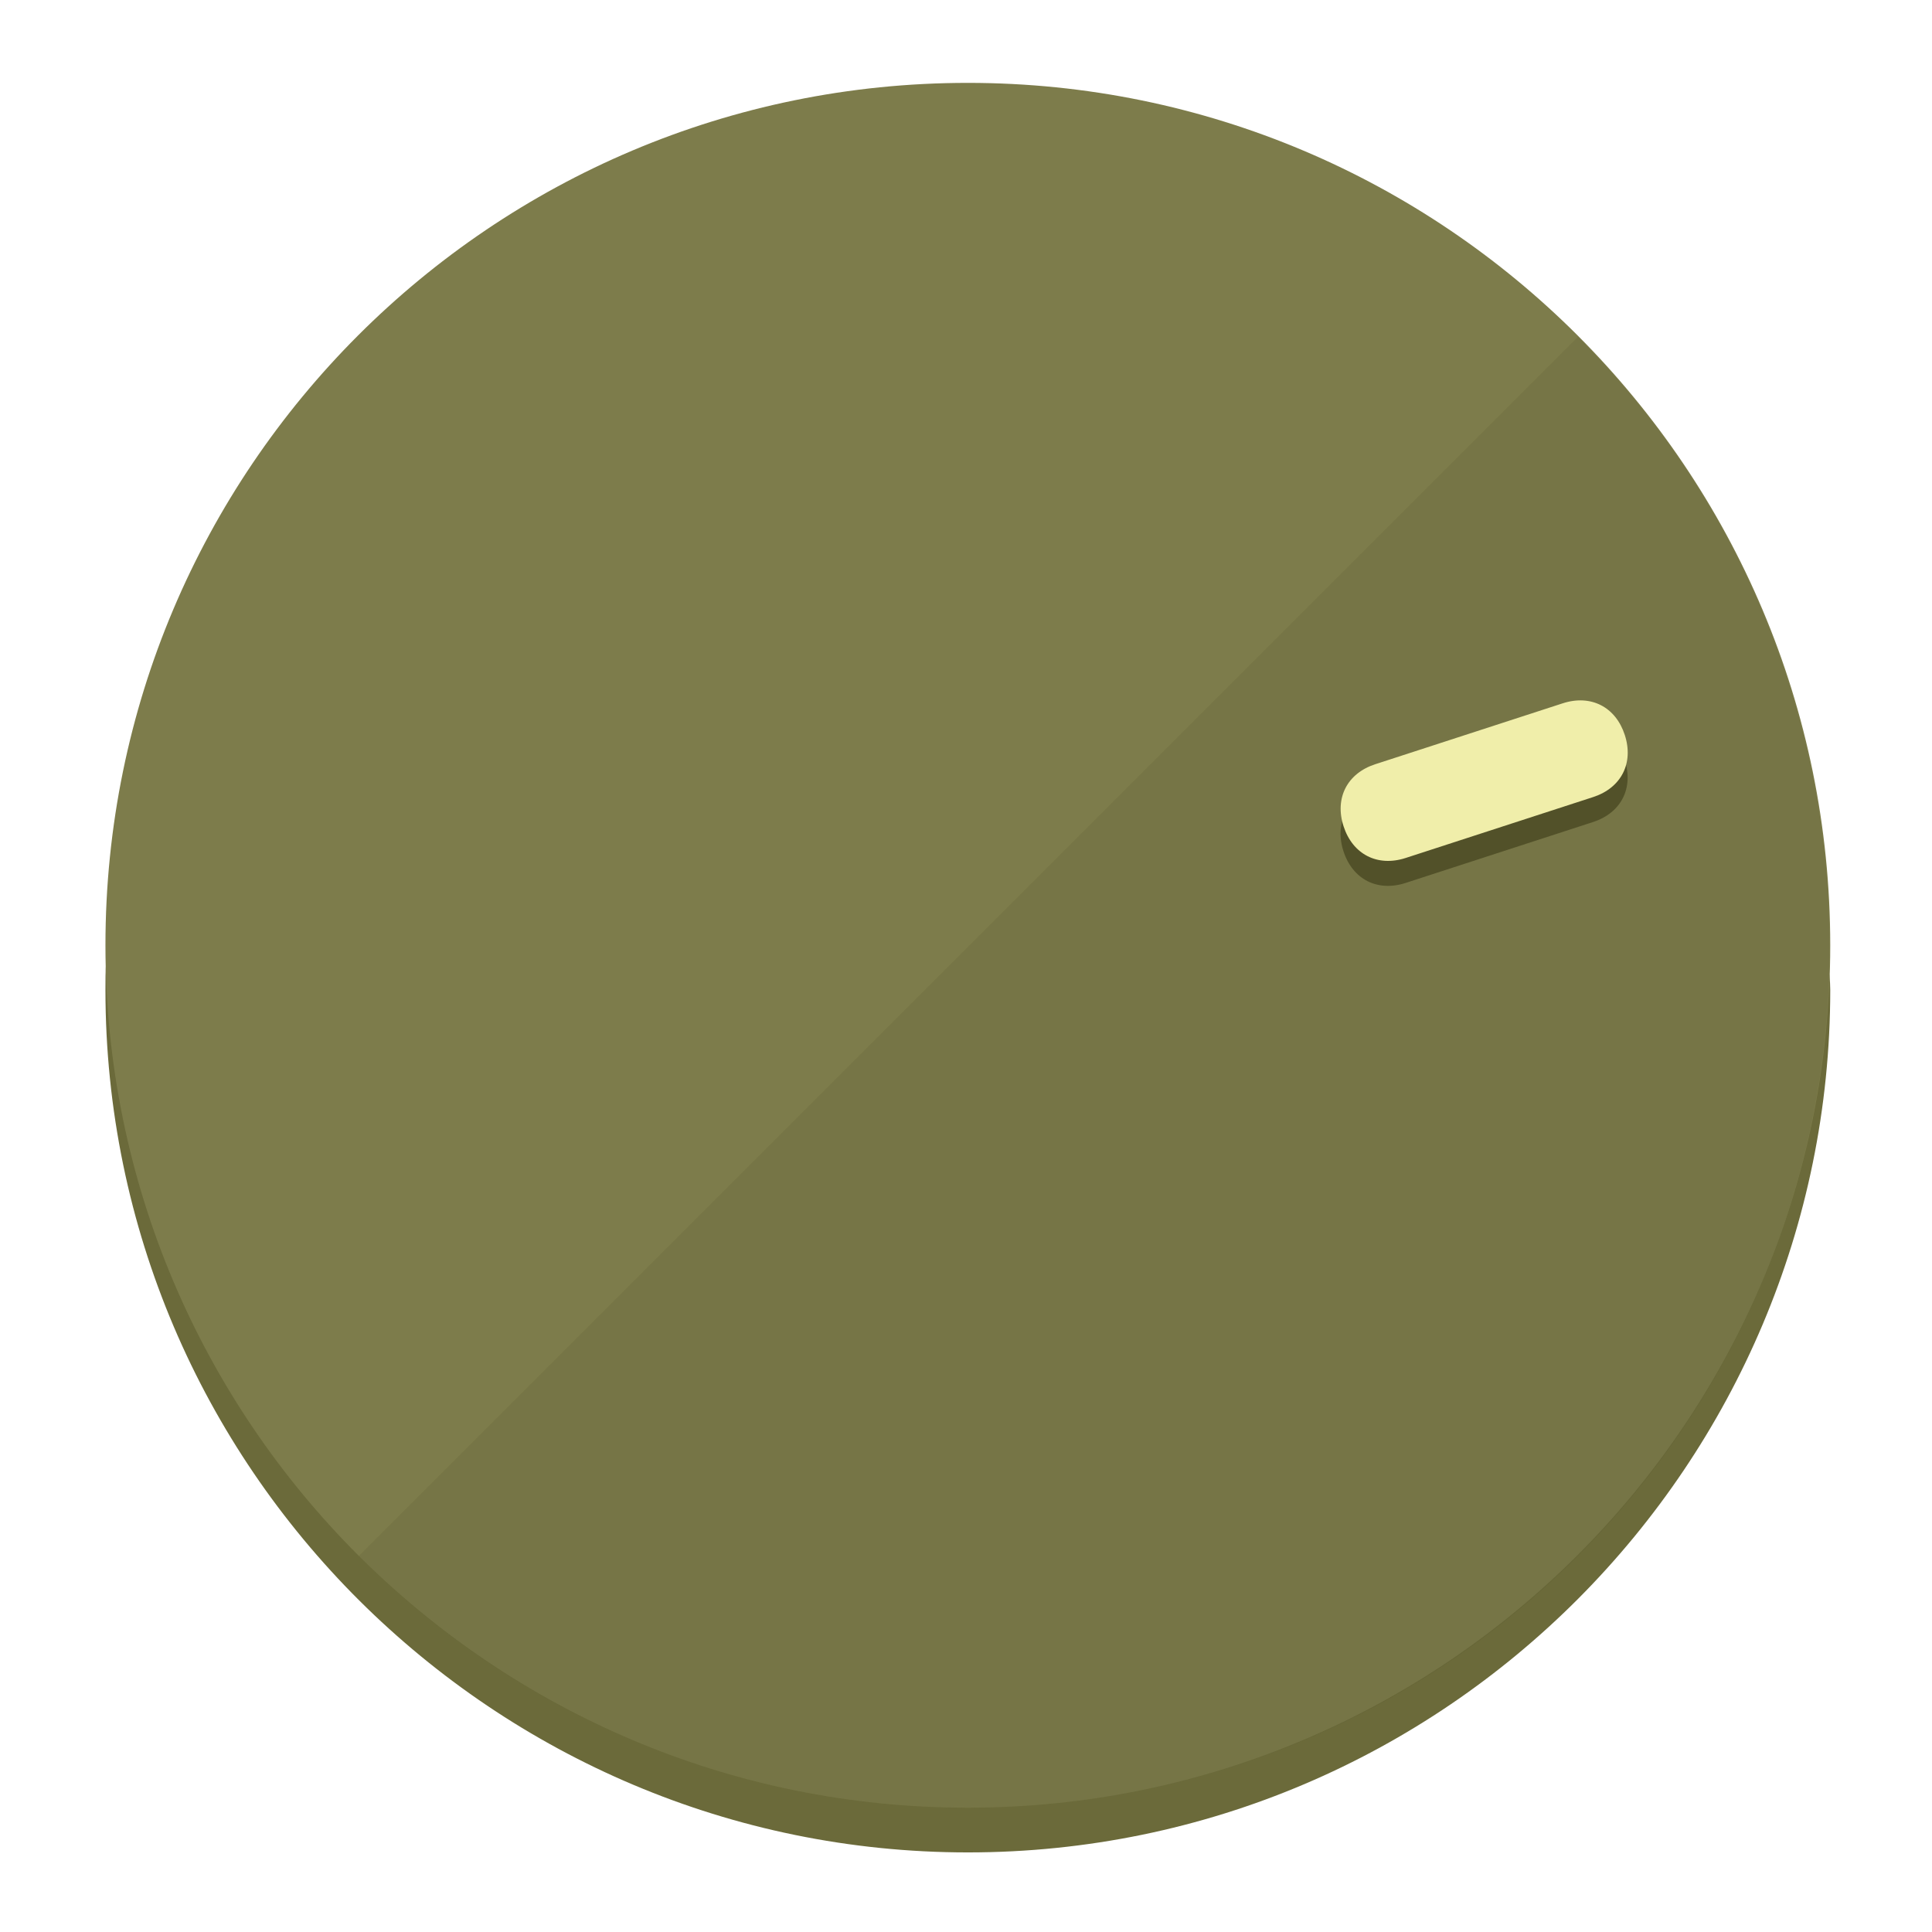
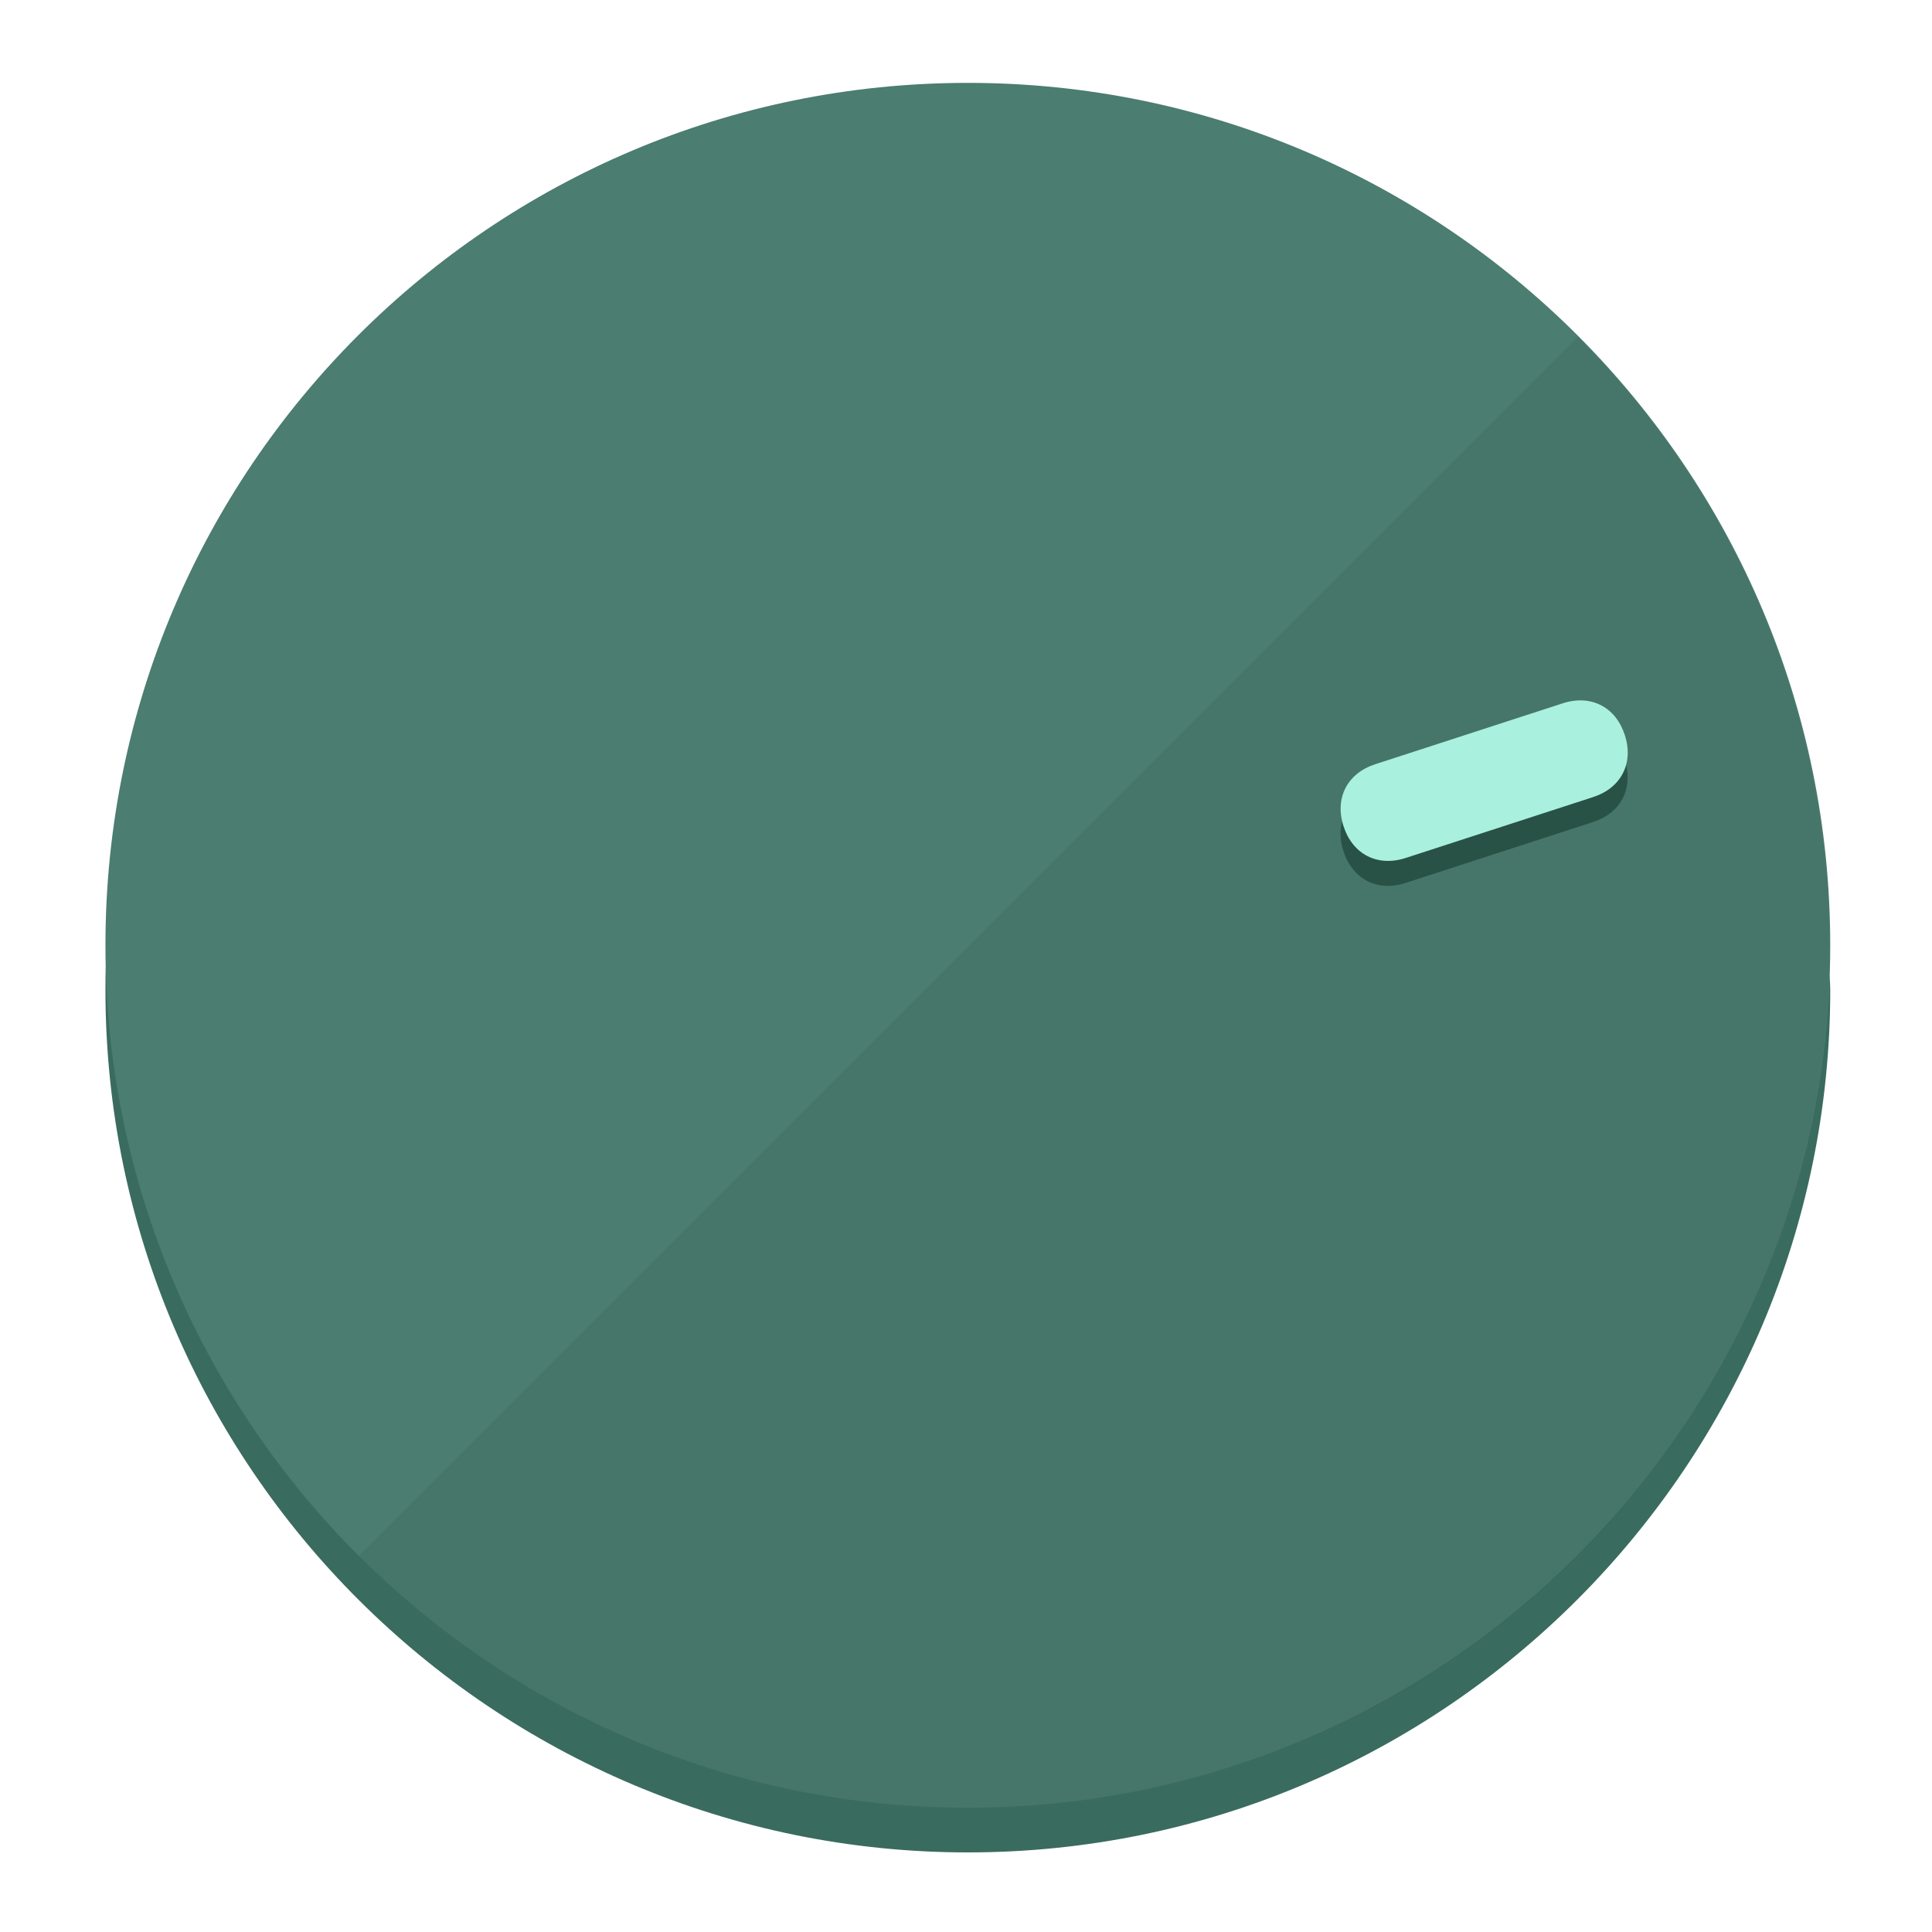
<svg xmlns="http://www.w3.org/2000/svg" height="120px" width="120px" version="1.1" id="Layer_1" viewBox="0 0 496.8 496.8" xml:space="preserve">
  <defs id="defs23" />
  <g id="g3158">
-     <path style="display:inline;fill:#6B6A3A;fill-opacity:1;stroke-width:1.584" d="m 248.875,445.92 c 116.582,0 212.89,-91.238 220.493,-205.286 0,5.069 1.267,8.87 1.267,13.939 0,121.651 -98.842,221.76 -221.76,221.76 -121.651,0 -221.76,-98.842 -221.76,-221.76 0,-5.069 0,-8.87 1.267,-13.939 7.603,114.048 103.91,205.286 220.493,205.286 z" id="path8" />
-     <circle style="display:inline;fill:#7D7C4B;fill-opacity:1;stroke-width:1.584" cx="248.875" cy="243.071" r="221.76" id="circle12" />
-     <path style="display:inline;fill:#525129;fill-opacity:0.154;stroke-width:1.587" d="m 405.744,86.606 c 86.308,86.308 86.308,227.193 0,313.5 -86.308,86.308 -227.193,86.308 -313.5,0" id="path14" />
+     <path style="display:inline;fill:#3A6B5F;fill-opacity:1;stroke-width:1.584" d="m 248.875,445.92 c 116.582,0 212.89,-91.238 220.493,-205.286 0,5.069 1.267,8.87 1.267,13.939 0,121.651 -98.842,221.76 -221.76,221.76 -121.651,0 -221.76,-98.842 -221.76,-221.76 0,-5.069 0,-8.87 1.267,-13.939 7.603,114.048 103.91,205.286 220.493,205.286 z" id="path8" />
+     <circle style="display:inline;fill:#4B7D70;fill-opacity:1;stroke-width:1.584" cx="248.875" cy="243.071" r="221.76" id="circle12" />
+     <path style="display:inline;fill:#295247;fill-opacity:0.154;stroke-width:1.587" d="m 405.744,86.606 c 86.308,86.308 86.308,227.193 0,313.5 -86.308,86.308 -227.193,86.308 -313.5,0" id="path14" />
  </g>
  <g id="g3198">
    <circle style="display:none;fill:#000000;fill-opacity:0;stroke-width:1.584" cx="308.441" cy="-161.035" r="221.76" id="circle12-3" transform="rotate(72)" />
-     <path style="display:inline;fill:#525129;fill-opacity:1;stroke-width:1.584" d="m 361.436,227.043 c -7.231,2.35 -13.618,-0.905 -15.968,-8.136 v 0 c -2.35,-7.231 0.905,-13.618 8.136,-15.968 l 48.207,-15.663 c 7.231,-2.349 13.618,0.905 15.968,8.136 v 0 c 2.35,7.231 -0.905,13.618 -8.136,15.968 z" id="path3789" />
-     <path style="display:inline;fill:#F0EEAA;stroke-width:1.584" d="m 361.461,220.621 c -7.231,2.349 -13.618,-0.905 -15.968,-8.136 v 0 c -2.35,-7.231 0.905,-13.618 8.136,-15.968 l 48.207,-15.663 c 7.231,-2.35 13.618,0.905 15.968,8.136 v 0 c 2.35,7.231 -0.905,13.618 -8.136,15.968 z" id="path915" />
+     <path style="display:inline;fill:#295247;fill-opacity:1;stroke-width:1.584" d="m 361.436,227.043 c -7.231,2.35 -13.618,-0.905 -15.968,-8.136 v 0 c -2.35,-7.231 0.905,-13.618 8.136,-15.968 l 48.207,-15.663 c 7.231,-2.349 13.618,0.905 15.968,8.136 v 0 c 2.35,7.231 -0.905,13.618 -8.136,15.968 z" id="path3789" />
+     <path style="display:inline;fill:#AAF0DE;stroke-width:1.584" d="m 361.461,220.621 c -7.231,2.349 -13.618,-0.905 -15.968,-8.136 v 0 c -2.35,-7.231 0.905,-13.618 8.136,-15.968 l 48.207,-15.663 c 7.231,-2.35 13.618,0.905 15.968,8.136 v 0 c 2.35,7.231 -0.905,13.618 -8.136,15.968 z" id="path915" />
  </g>
</svg>
